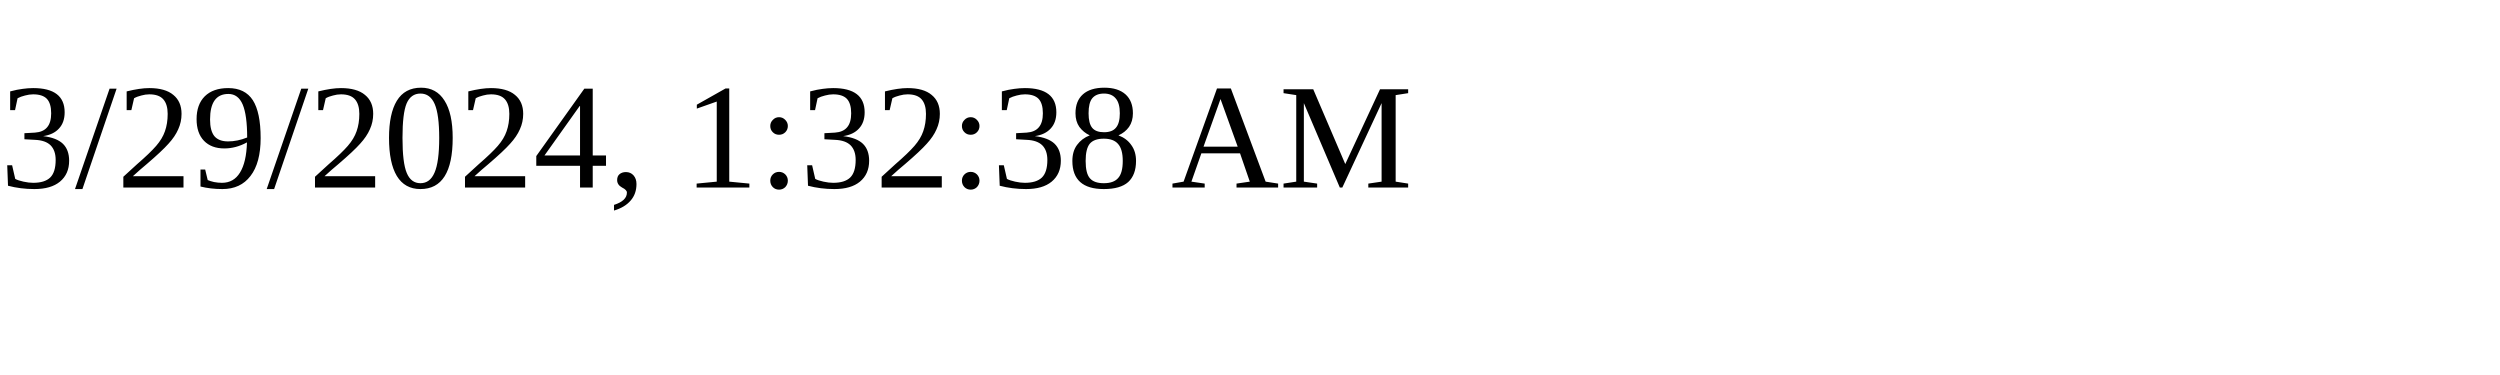
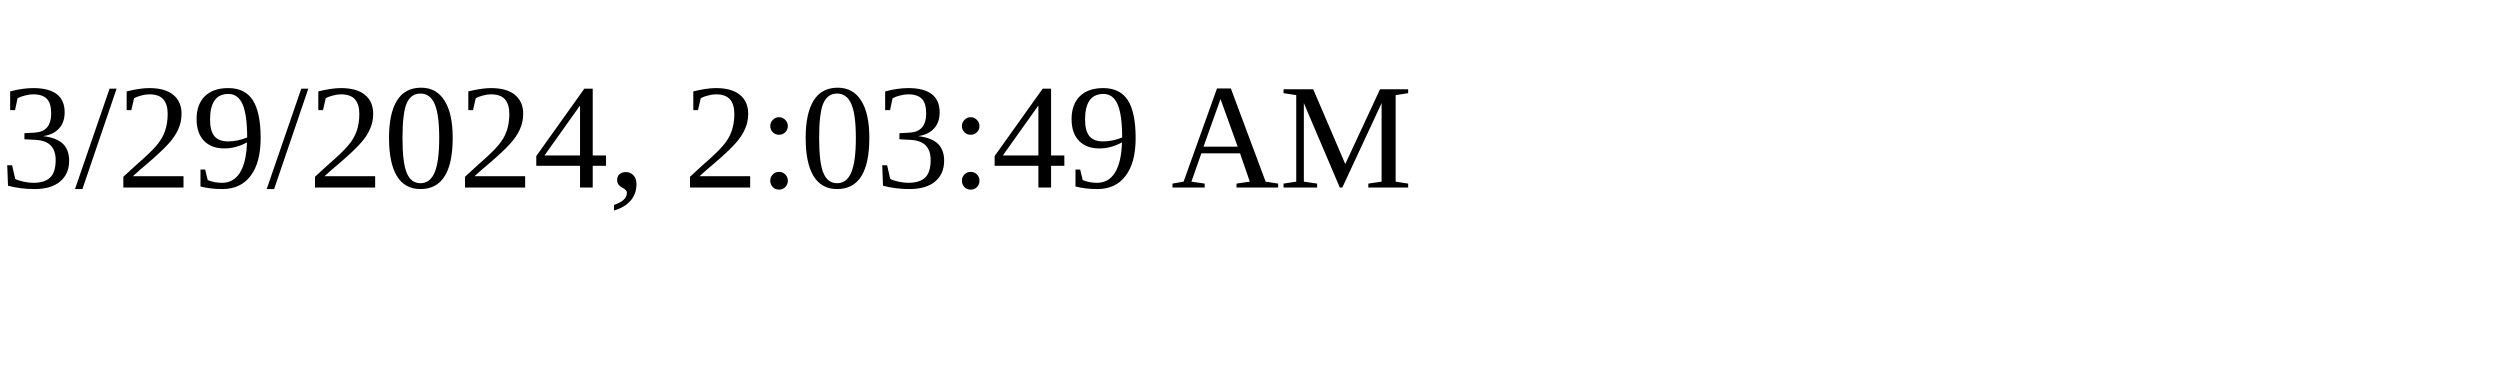
<svg xmlns="http://www.w3.org/2000/svg" height="30" width="200">
-   <text x="0" y="15">3/29/2024, 1:32:38 AM</text>
+   <text x="0" y="15">3/29/2024, 2:03:49 AM</text>
</svg>
